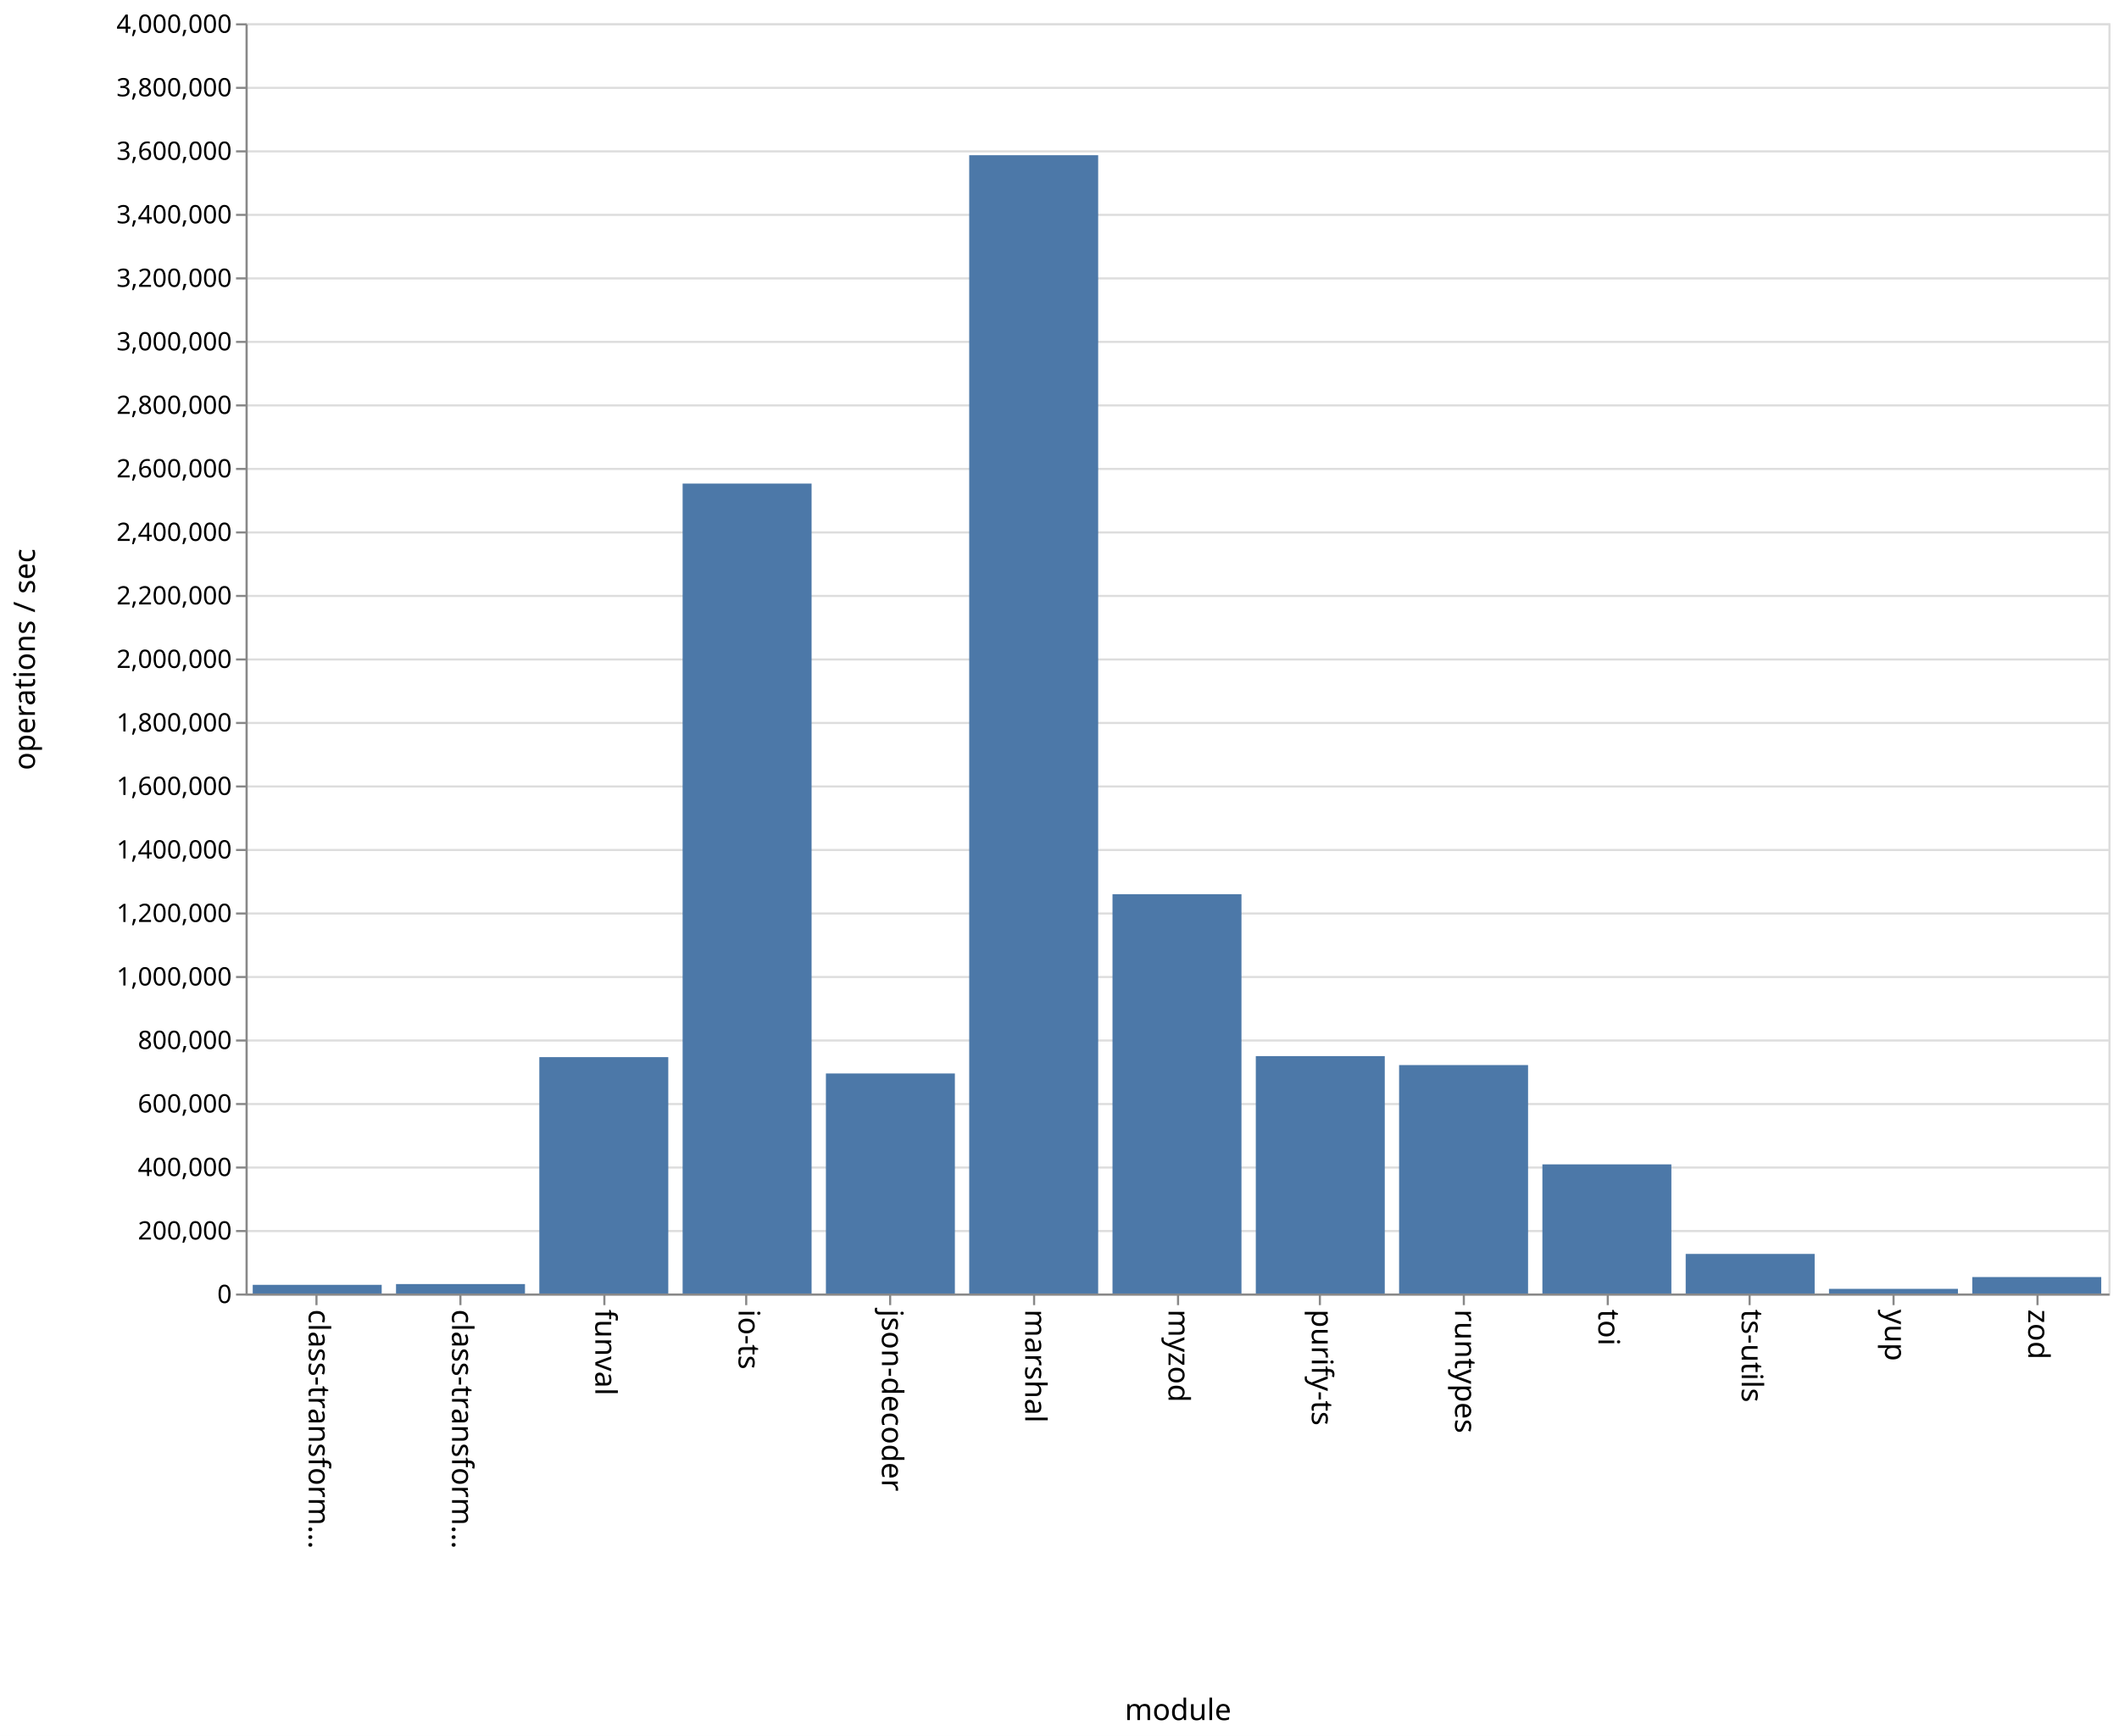
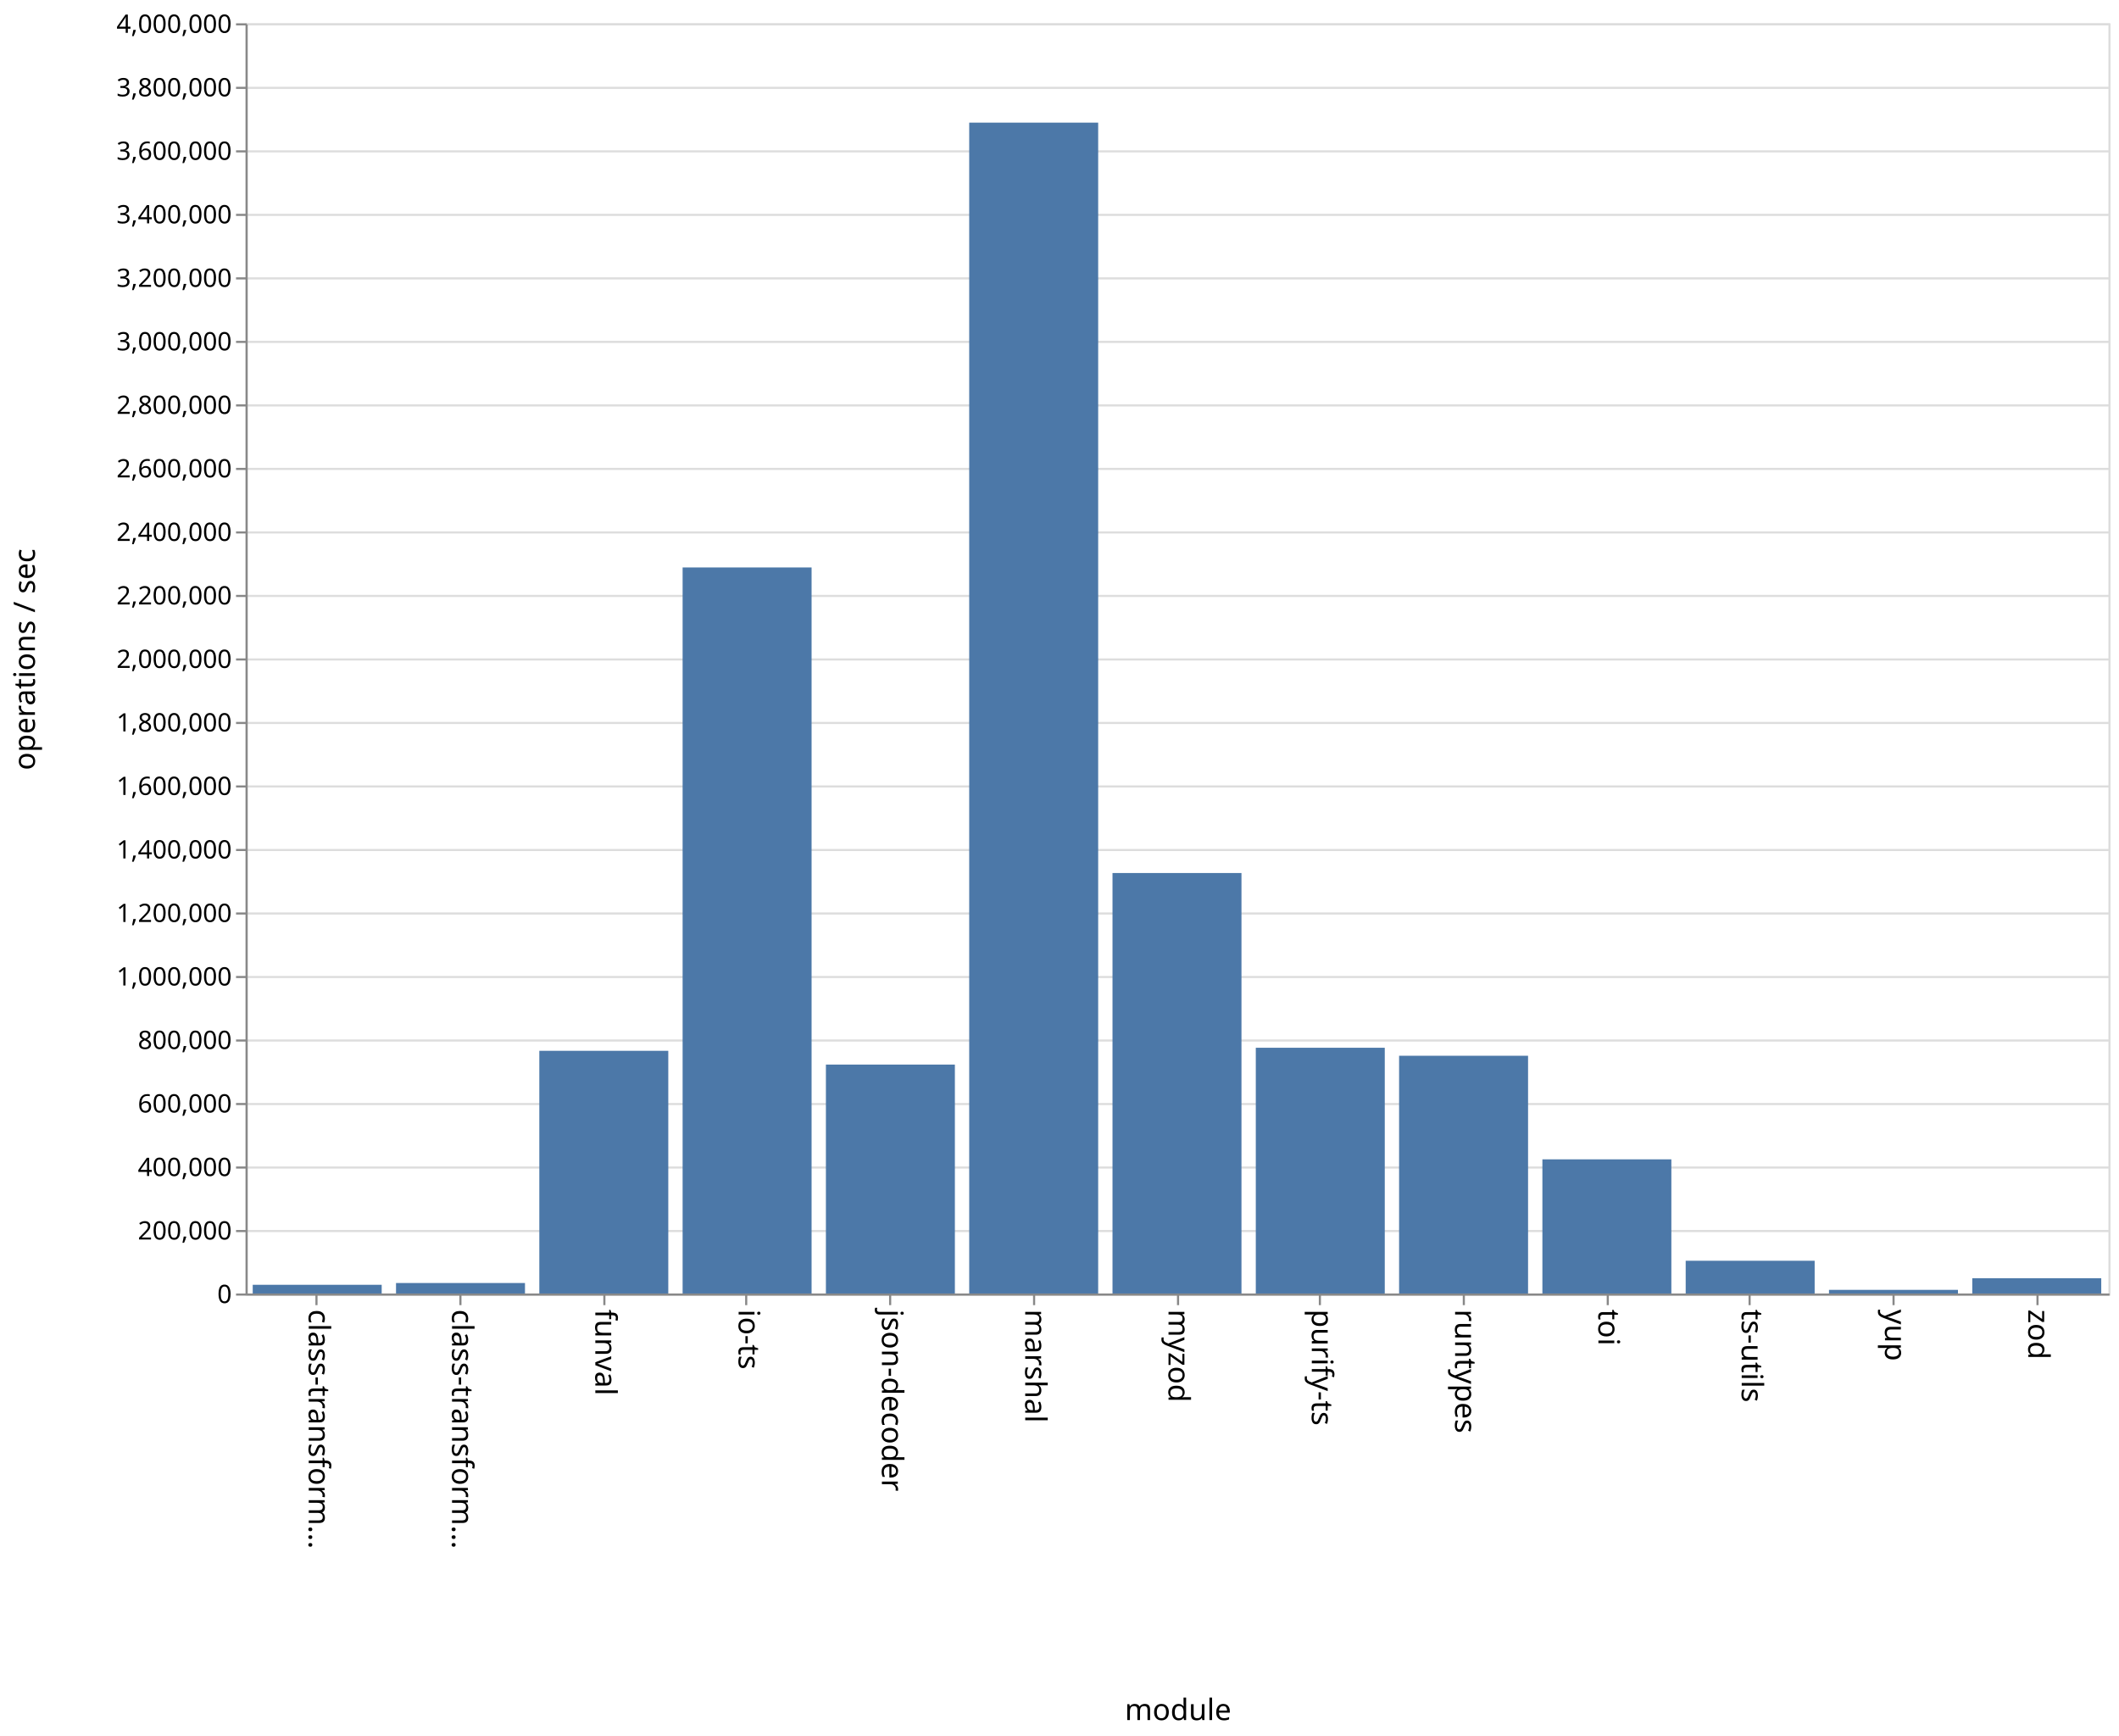
<svg xmlns="http://www.w3.org/2000/svg" class="marks" width="1001" height="820">
  <path fill="#fff" d="M0 0h1001v820H0z" />
  <g class="mark-group role-frame root">
    <path class="background" d="M116.5 11.5h880v600h-880z" fill="none" stroke="#ddd" />
    <g class="mark-group role-axis">
      <path class="background" d="M116.5 11.5z" pointer-events="none" fill="none" />
      <g class="mark-rule role-axis-grid" pointer-events="none" fill="none" stroke="#ddd">
        <path d="M116.5 611.5h880M116.5 581.5h880M116.5 551.5h880M116.5 521.5h880M116.5 491.5h880M116.5 461.5h880M116.5 431.5h880M116.5 401.5h880M116.5 371.5h880M116.5 341.5h880M116.5 311.5h880M116.5 281.5h880M116.5 251.5h880M116.5 221.5h880M116.5 191.5h880M116.5 161.5h880M116.5 131.5h880M116.5 101.5h880M116.5 71.5h880M116.5 41.5h880M116.5 11.5h880" />
      </g>
    </g>
    <g class="mark-group role-axis">
      <path class="background" d="M116.5 611.5z" pointer-events="none" fill="none" />
      <g class="mark-rule role-axis-tick" pointer-events="none" fill="none" stroke="#888">
        <path d="M149.5 611.5v5M217.5 611.5v5M285.5 611.5v5M352.5 611.5v5M420.5 611.5v5M488.5 611.5v5M556.5 611.5v5M623.5 611.5v5M691.5 611.5v5M759.5 611.5v5M826.5 611.5v5M894.5 611.5v5M962.5 611.5v5" />
      </g>
      <g class="mark-text role-axis-label" pointer-events="none" font-family="sans-serif" font-size="14">
        <text transform="rotate(90 -236.327 382.173)">
                    class-transform…
                </text>
        <text transform="rotate(90 -202.48 416.02)">
                    class-transform…
                </text>
        <text transform="rotate(90 -168.635 449.865)">
                    funval
                </text>
        <text transform="rotate(90 -134.788 483.712)">
                    io-ts
                </text>
        <text transform="rotate(90 -100.942 517.558)">
                    json-decoder
                </text>
        <text transform="rotate(90 -67.096 551.404)">
                    marshal
                </text>
        <text transform="rotate(90 -33.25 585.25)">
                    myzod
                </text>
        <text transform="rotate(90 .596 619.096)">
                    purify-ts
                </text>
        <text transform="rotate(90 34.442 652.942)">
                    runtypes
                </text>
        <text transform="rotate(90 68.288 686.788)">
                    toi
                </text>
        <text transform="rotate(90 102.135 720.635)">
                    ts-utils
                </text>
        <text transform="rotate(90 135.98 754.48)">
                    yup
                </text>
        <text transform="rotate(90 169.827 788.327)">
                    zod
                </text>
      </g>
      <path fill="none" stroke="#888" d="M116.5 611.5h880" pointer-events="none" />
      <text text-anchor="middle" transform="translate(556.5 812.5)" font-family="sans-serif" font-size="14" font-weight="400" pointer-events="none">
                module
            </text>
    </g>
    <g class="mark-group role-axis">
      <path class="background" d="M116.5 11.5z" pointer-events="none" fill="none" />
      <g class="mark-rule role-axis-tick" pointer-events="none" fill="none" stroke="#888">
        <path d="M116.5 611.5h-5M116.5 581.5h-5M116.5 551.5h-5M116.5 521.5h-5M116.5 491.5h-5M116.5 461.5h-5M116.5 431.5h-5M116.5 401.5h-5M116.5 371.5h-5M116.5 341.5h-5M116.5 311.5h-5M116.5 281.5h-5M116.5 251.5h-5M116.5 221.5h-5M116.5 191.5h-5M116.5 161.5h-5M116.5 131.5h-5M116.5 101.5h-5M116.5 71.5h-5M116.5 41.5h-5M116.5 11.5h-5" />
      </g>
      <g class="mark-text role-axis-label" pointer-events="none" text-anchor="end" font-family="sans-serif" font-size="12">
        <text transform="translate(109.5 615.5)">
                    0
                </text>
        <text transform="translate(109.5 585.5)">
                    200,000
                </text>
        <text transform="translate(109.5 555.5)">
                    400,000
                </text>
        <text transform="translate(109.5 525.5)">
                    600,000
                </text>
        <text transform="translate(109.5 495.5)">
                    800,000
                </text>
        <text transform="translate(109.5 465.5)">
                    1,000,000
                </text>
        <text transform="translate(109.5 435.5)">
                    1,200,000
                </text>
        <text transform="translate(109.5 405.5)">
                    1,400,000
                </text>
        <text transform="translate(109.5 375.5)">
                    1,600,000
                </text>
        <text transform="translate(109.5 345.5)">
                    1,800,000
                </text>
        <text transform="translate(109.5 315.5)">
                    2,000,000
                </text>
        <text transform="translate(109.5 285.5)">
                    2,200,000
                </text>
        <text transform="translate(109.5 255.5)">
                    2,400,000
                </text>
        <text transform="translate(109.5 225.5)">
                    2,600,000
                </text>
        <text transform="translate(109.5 195.5)">
                    2,800,000
                </text>
        <text transform="translate(109.5 165.5)">
                    3,000,000
                </text>
        <text transform="translate(109.5 135.5)">
                    3,200,000
                </text>
        <text transform="translate(109.5 105.5)">
                    3,400,000
                </text>
        <text transform="translate(109.5 75.5)">
                    3,600,000
                </text>
        <text transform="translate(109.5 45.5)">
                    3,800,000
                </text>
        <text transform="translate(109.5 15.5)">
                    4,000,000
                </text>
      </g>
      <path fill="none" stroke="#888" d="M116.5 611.5v-600" pointer-events="none" />
      <text text-anchor="middle" transform="rotate(-90 164 147.5)" font-family="sans-serif" font-size="14" font-weight="400" pointer-events="none">
                operations / sec
            </text>
    </g>
    <g class="mark-rect role-mark marks" fill="#4c78a8">
-       <path d="M119.385 606.906h60.923V611h-60.923zM187.077 606.54H248V611h-60.923zM254.77 499.346h60.922V611H254.77zM322.462 228.417h60.923V611h-60.923zM390.154 507.065h60.923V611h-60.923zM457.846 73.32h60.923V611h-60.923zM525.538 422.378h60.924V611h-60.924zM593.23 498.867h60.924V611H593.23zM660.923 503.101h60.923V611h-60.923zM728.615 550.004h60.923V611h-60.923zM796.308 592.3h60.923V611h-60.923zM864 608.806h60.923V611H864zM931.692 603.23h60.923V611h-60.923z" />
+       <path d="M119.385 606.886h60.923V611h-60.923zM187.077 606.045H248V611h-60.923zM254.77 496.363h60.922V611H254.77zM322.462 268.046h60.923V611h-60.923zM390.154 502.865h60.923V611h-60.923zM457.846 57.926h60.923V611h-60.923zM525.538 412.379h60.924V611h-60.924zM593.23 494.918h60.924V611H593.23zM660.923 498.702h60.923V611h-60.923zM728.615 547.63h60.923V611h-60.923zM796.308 595.53h60.923V611h-60.923zM864 609.28h60.923V611H864zM931.692 603.787h60.923V611h-60.923z" />
    </g>
  </g>
</svg>
